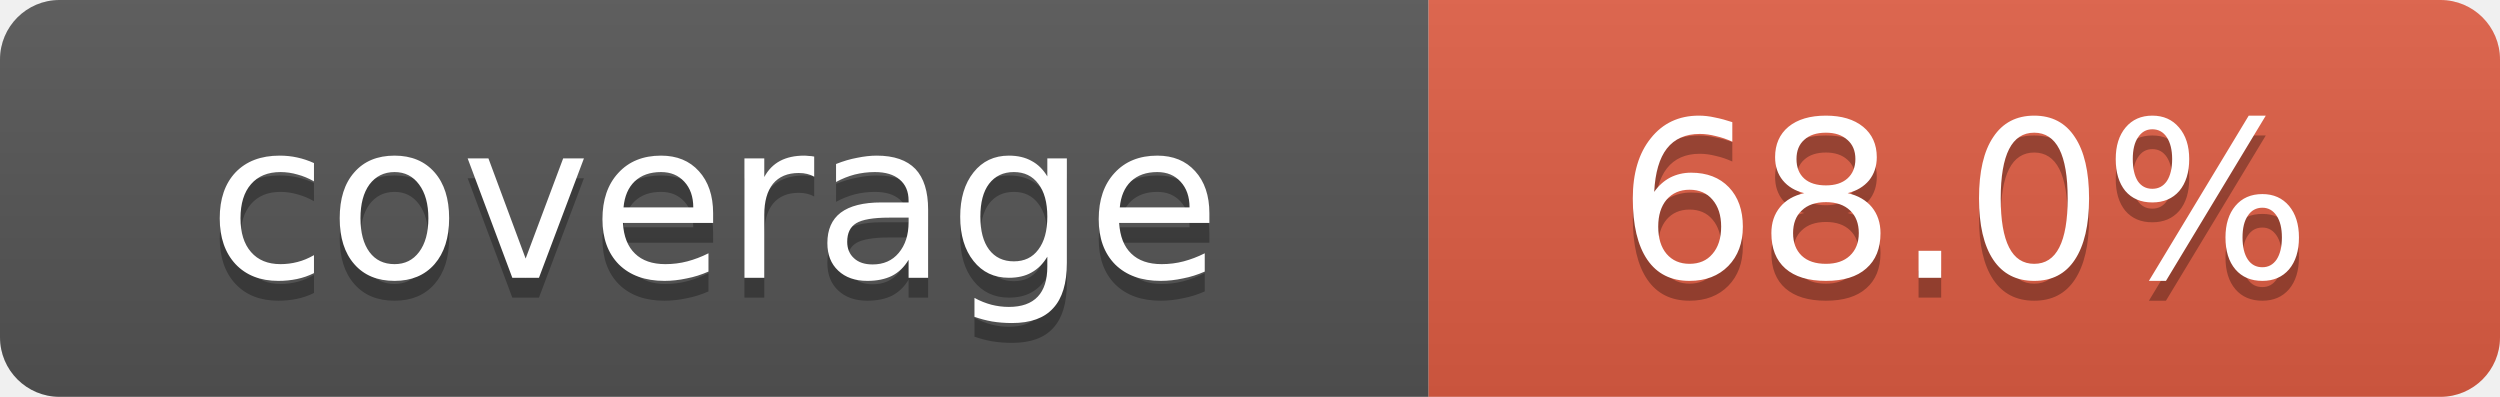
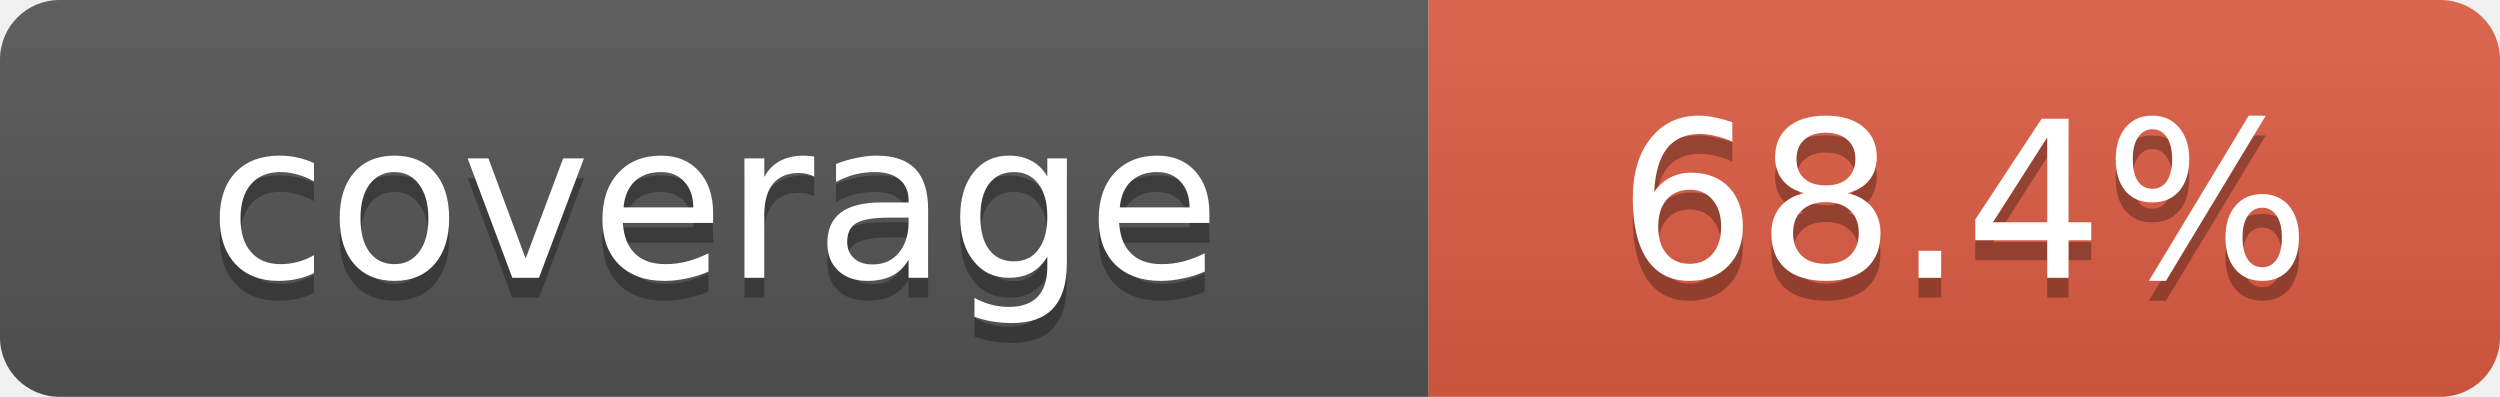
- <svg xmlns="http://www.w3.org/2000/svg" width="126" height="20" role="img" aria-label="coverage: 68.0%">
+ <svg xmlns="http://www.w3.org/2000/svg" width="126" height="20" role="img" aria-label="coverage: 68.4%">
  <linearGradient id="s" x2="0" y2="100%">
    <stop offset="0" stop-color="#bbb" stop-opacity=".1" />
    <stop offset="1" stop-opacity=".1" />
  </linearGradient>
  <clipPath id="r">
    <rect width="126" height="20" rx="3" />
  </clipPath>
  <g clip-path="url(#r)">
    <rect width="72" height="20" fill="#555" />
    <rect x="72" width="54" height="20" fill="#e05d44" />
    <rect width="126" height="20" fill="url(#s)" />
  </g>
  <g fill="#fff" text-anchor="middle" font-family="Verdana,Geneva,DejaVu Sans,sans-serif" font-size="11">
    <text x="36" y="15" fill="#010101" fill-opacity=".3">coverage</text>
    <text x="36" y="14">coverage</text>
-     <text x="99" y="15" fill="#010101" fill-opacity=".3">68.0%</text>
-     <text x="99" y="14">68.0%</text>
+     <text x="99" y="15" fill="#010101" fill-opacity=".3">68.4%</text>
+     <text x="99" y="14">68.4%</text>
  </g>
</svg>
